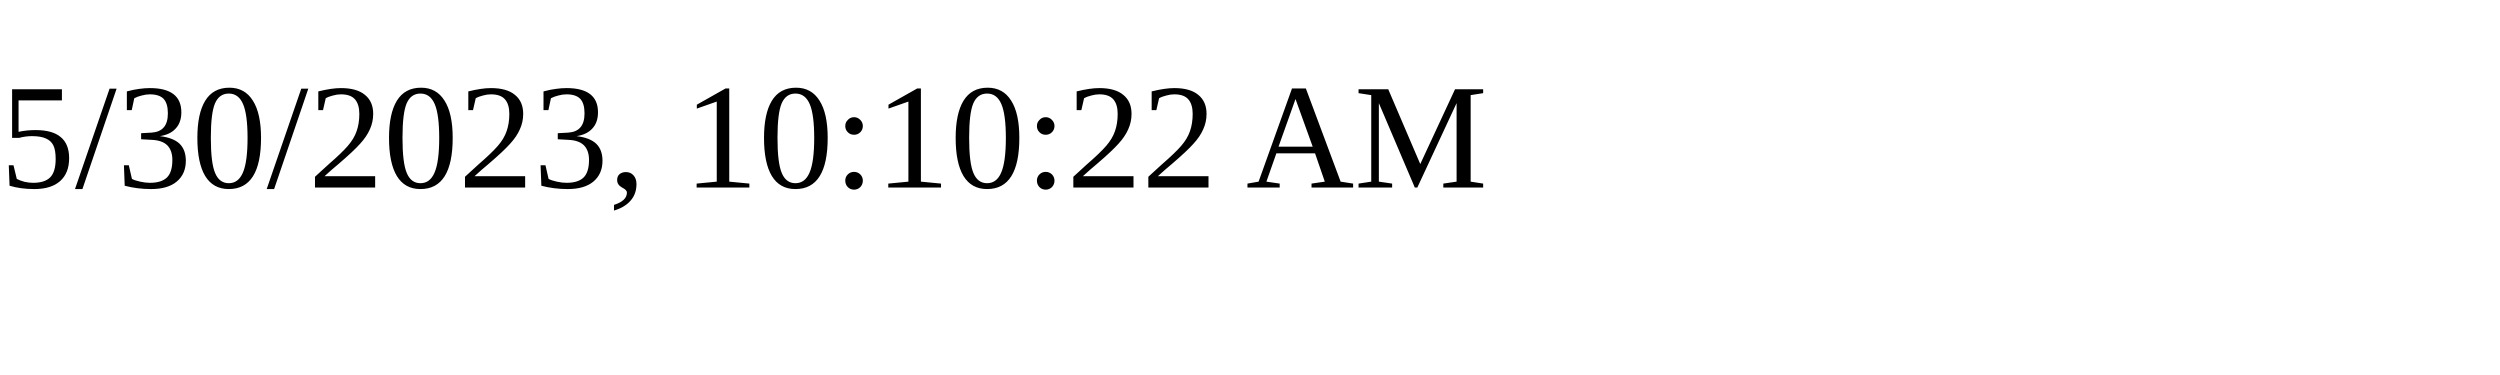
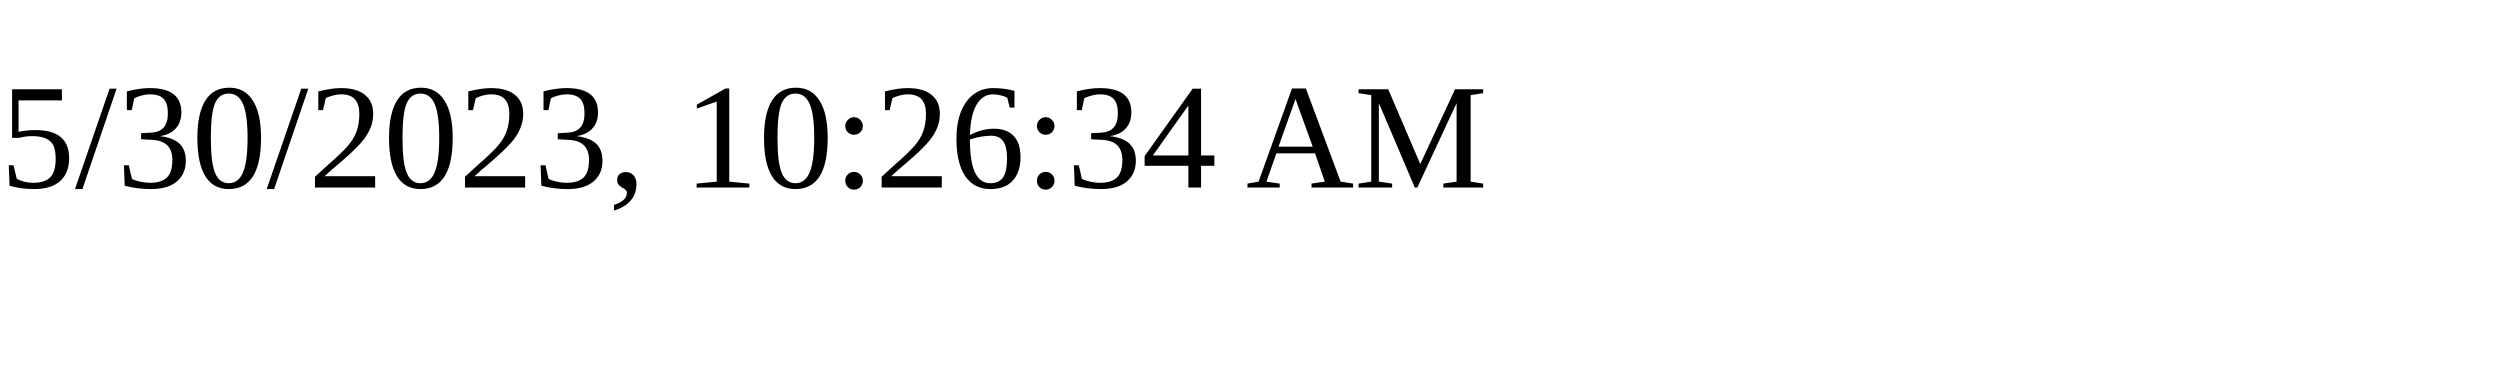
<svg xmlns="http://www.w3.org/2000/svg" height="30" width="200">
-   <text x="0" y="15">5/30/2023, 10:10:22 AM</text>
+   <text x="0" y="15">5/30/2023, 10:26:34 AM</text>
</svg>
